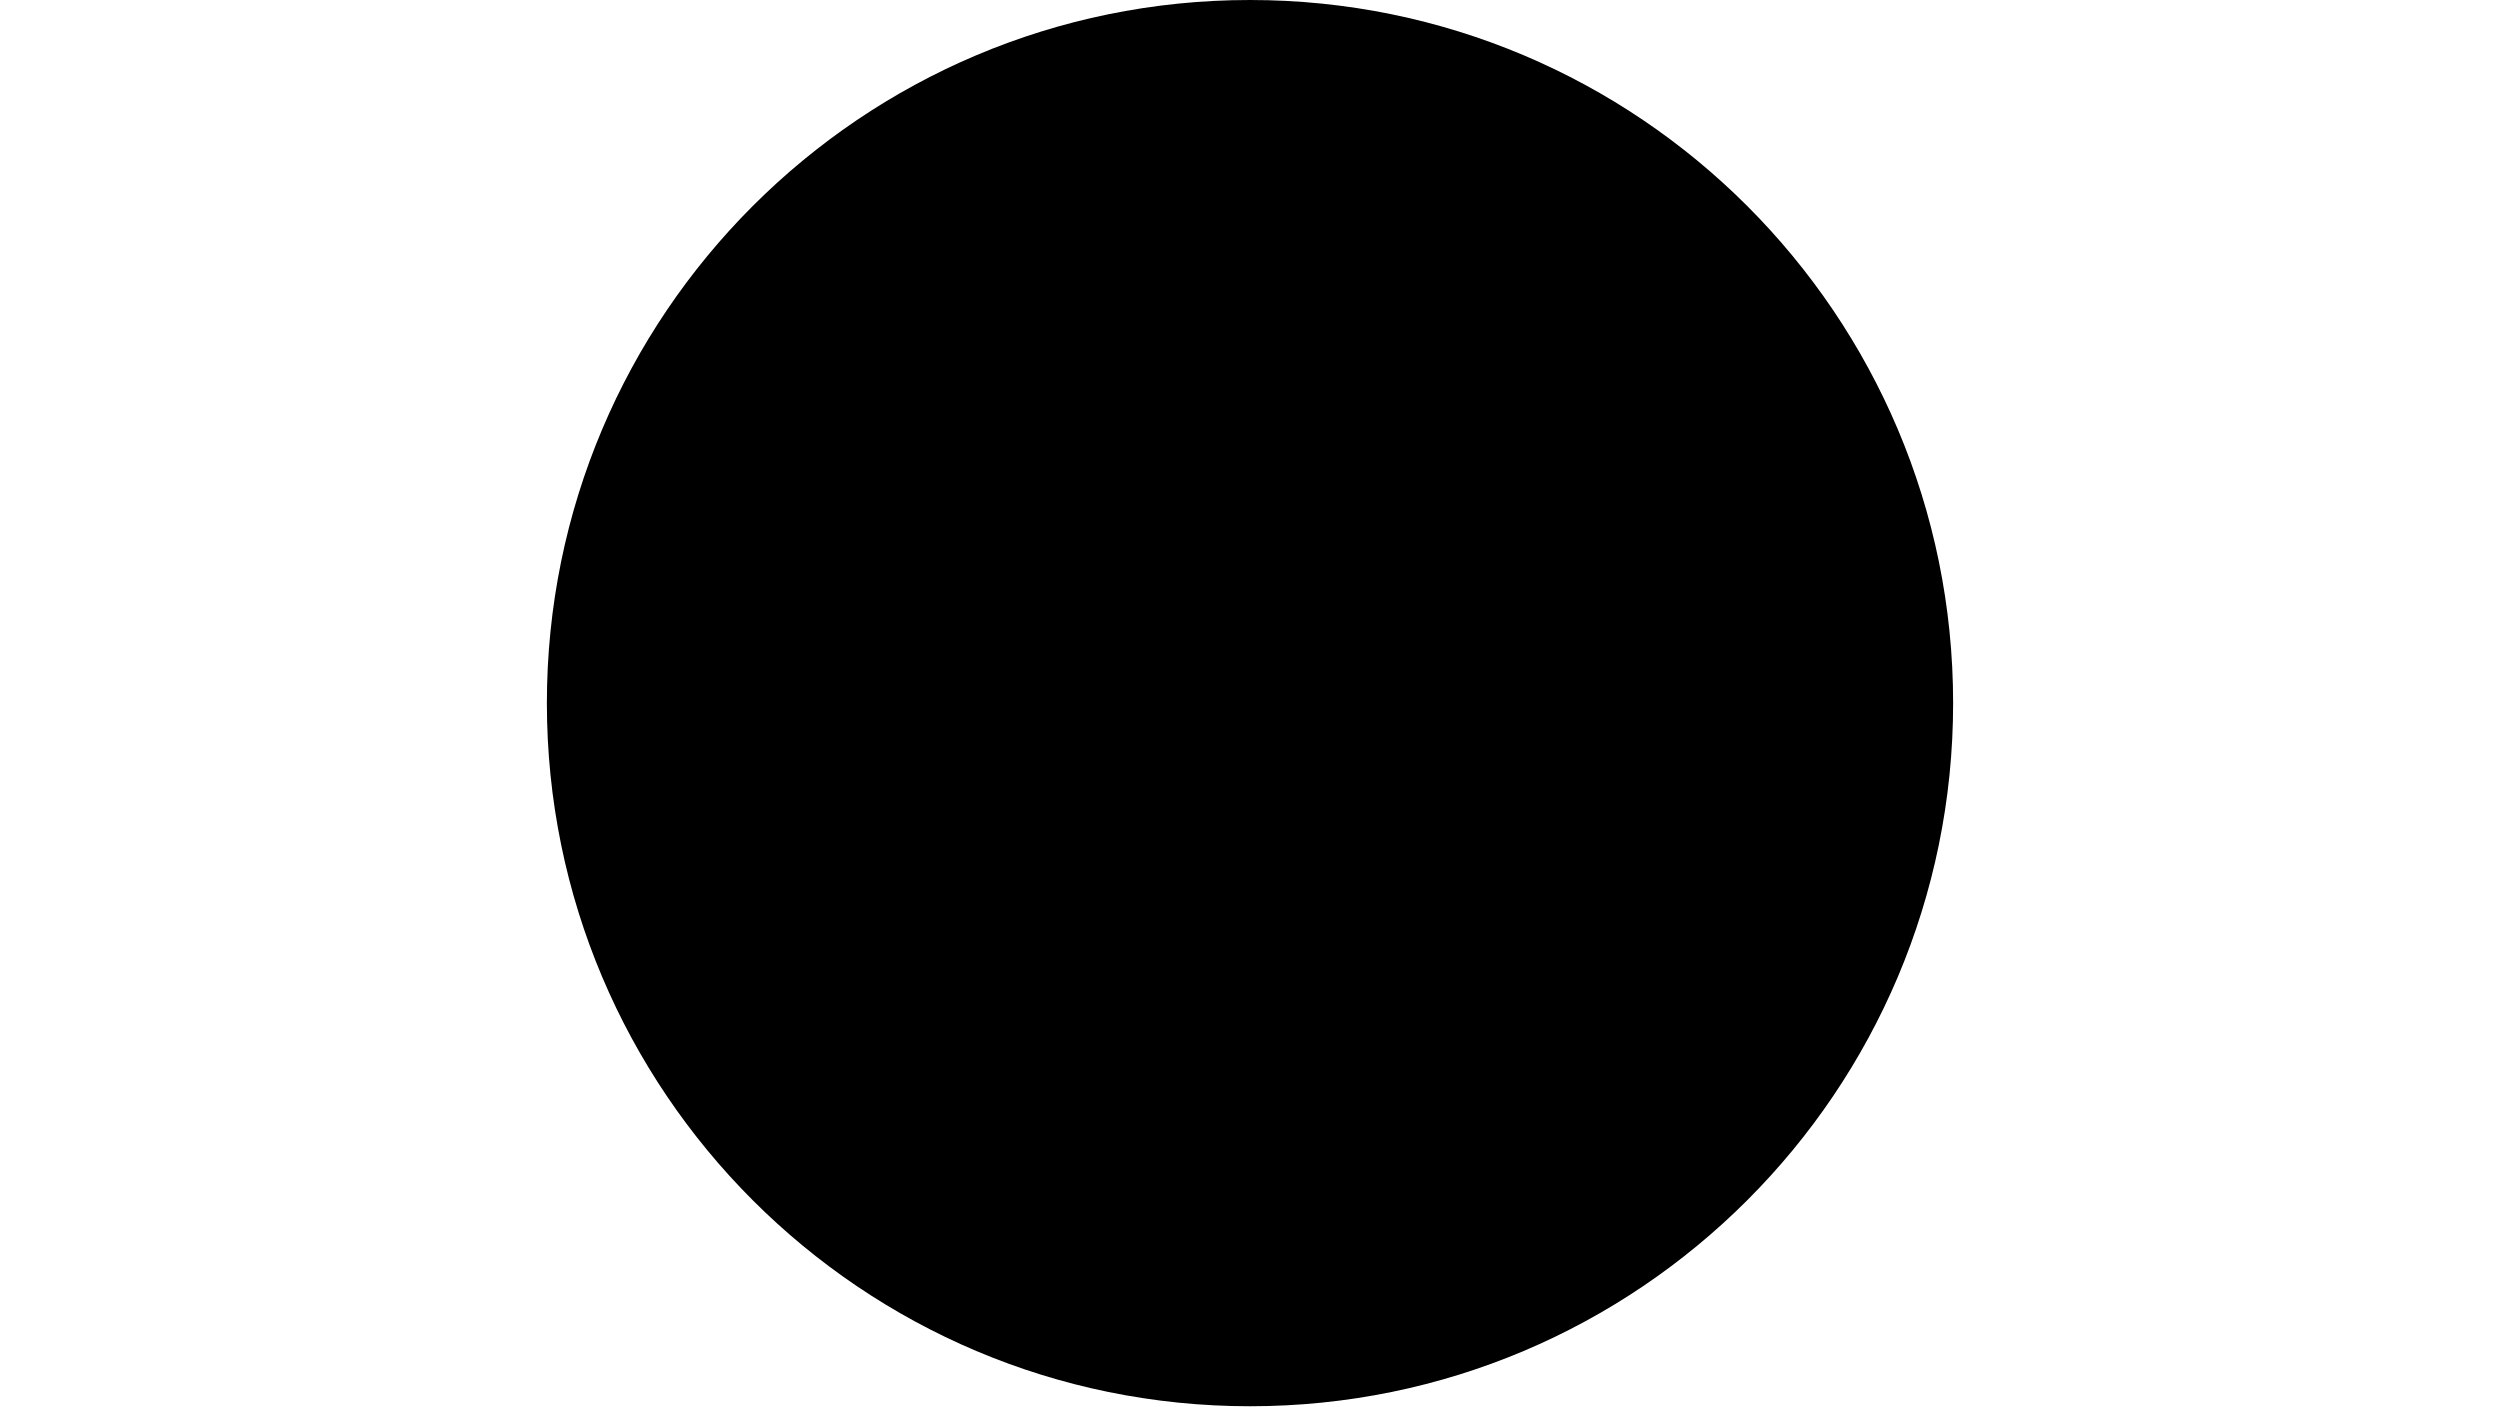
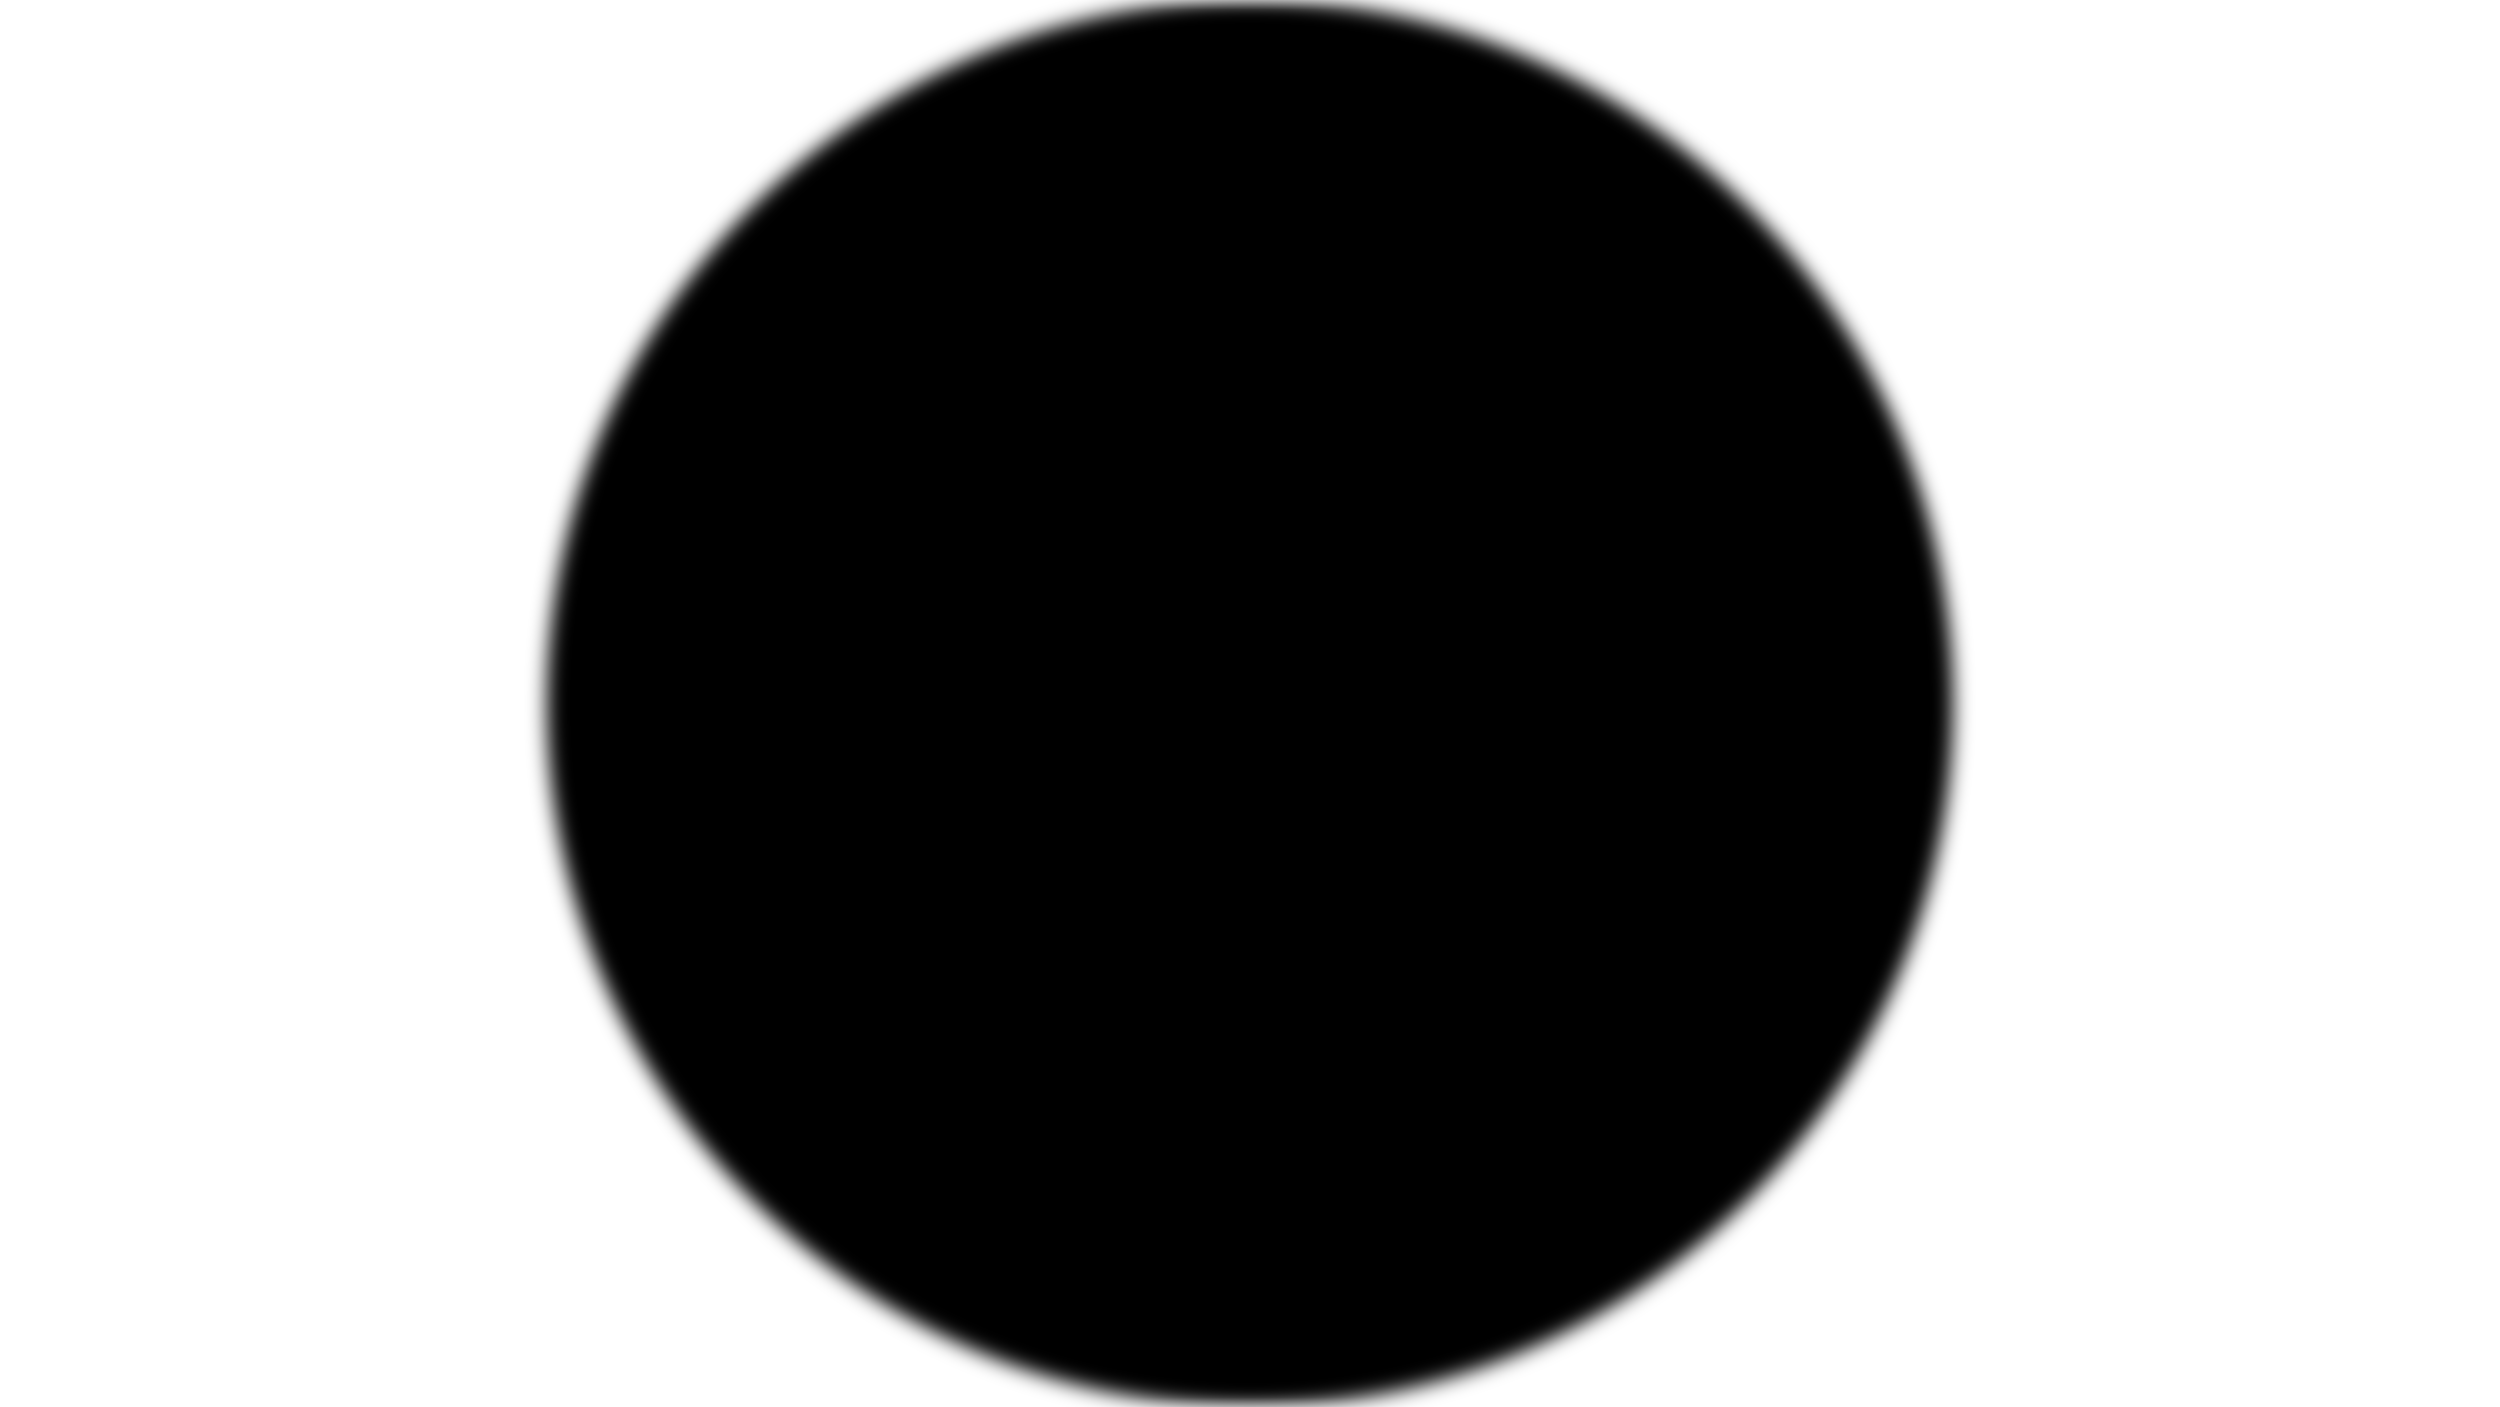
<svg xmlns="http://www.w3.org/2000/svg" version="1.1" width="1280" height="720">
-   <circle cx="640" cy="360" r="360" />
+   <defs>
+     <filter id="blur">
+       <feGaussianBlur stdDeviation="5" />
+     </filter>
+   </defs>
+   <circle filter="url(#blur)" cx="640" cy="360" r="360" />
</svg>
